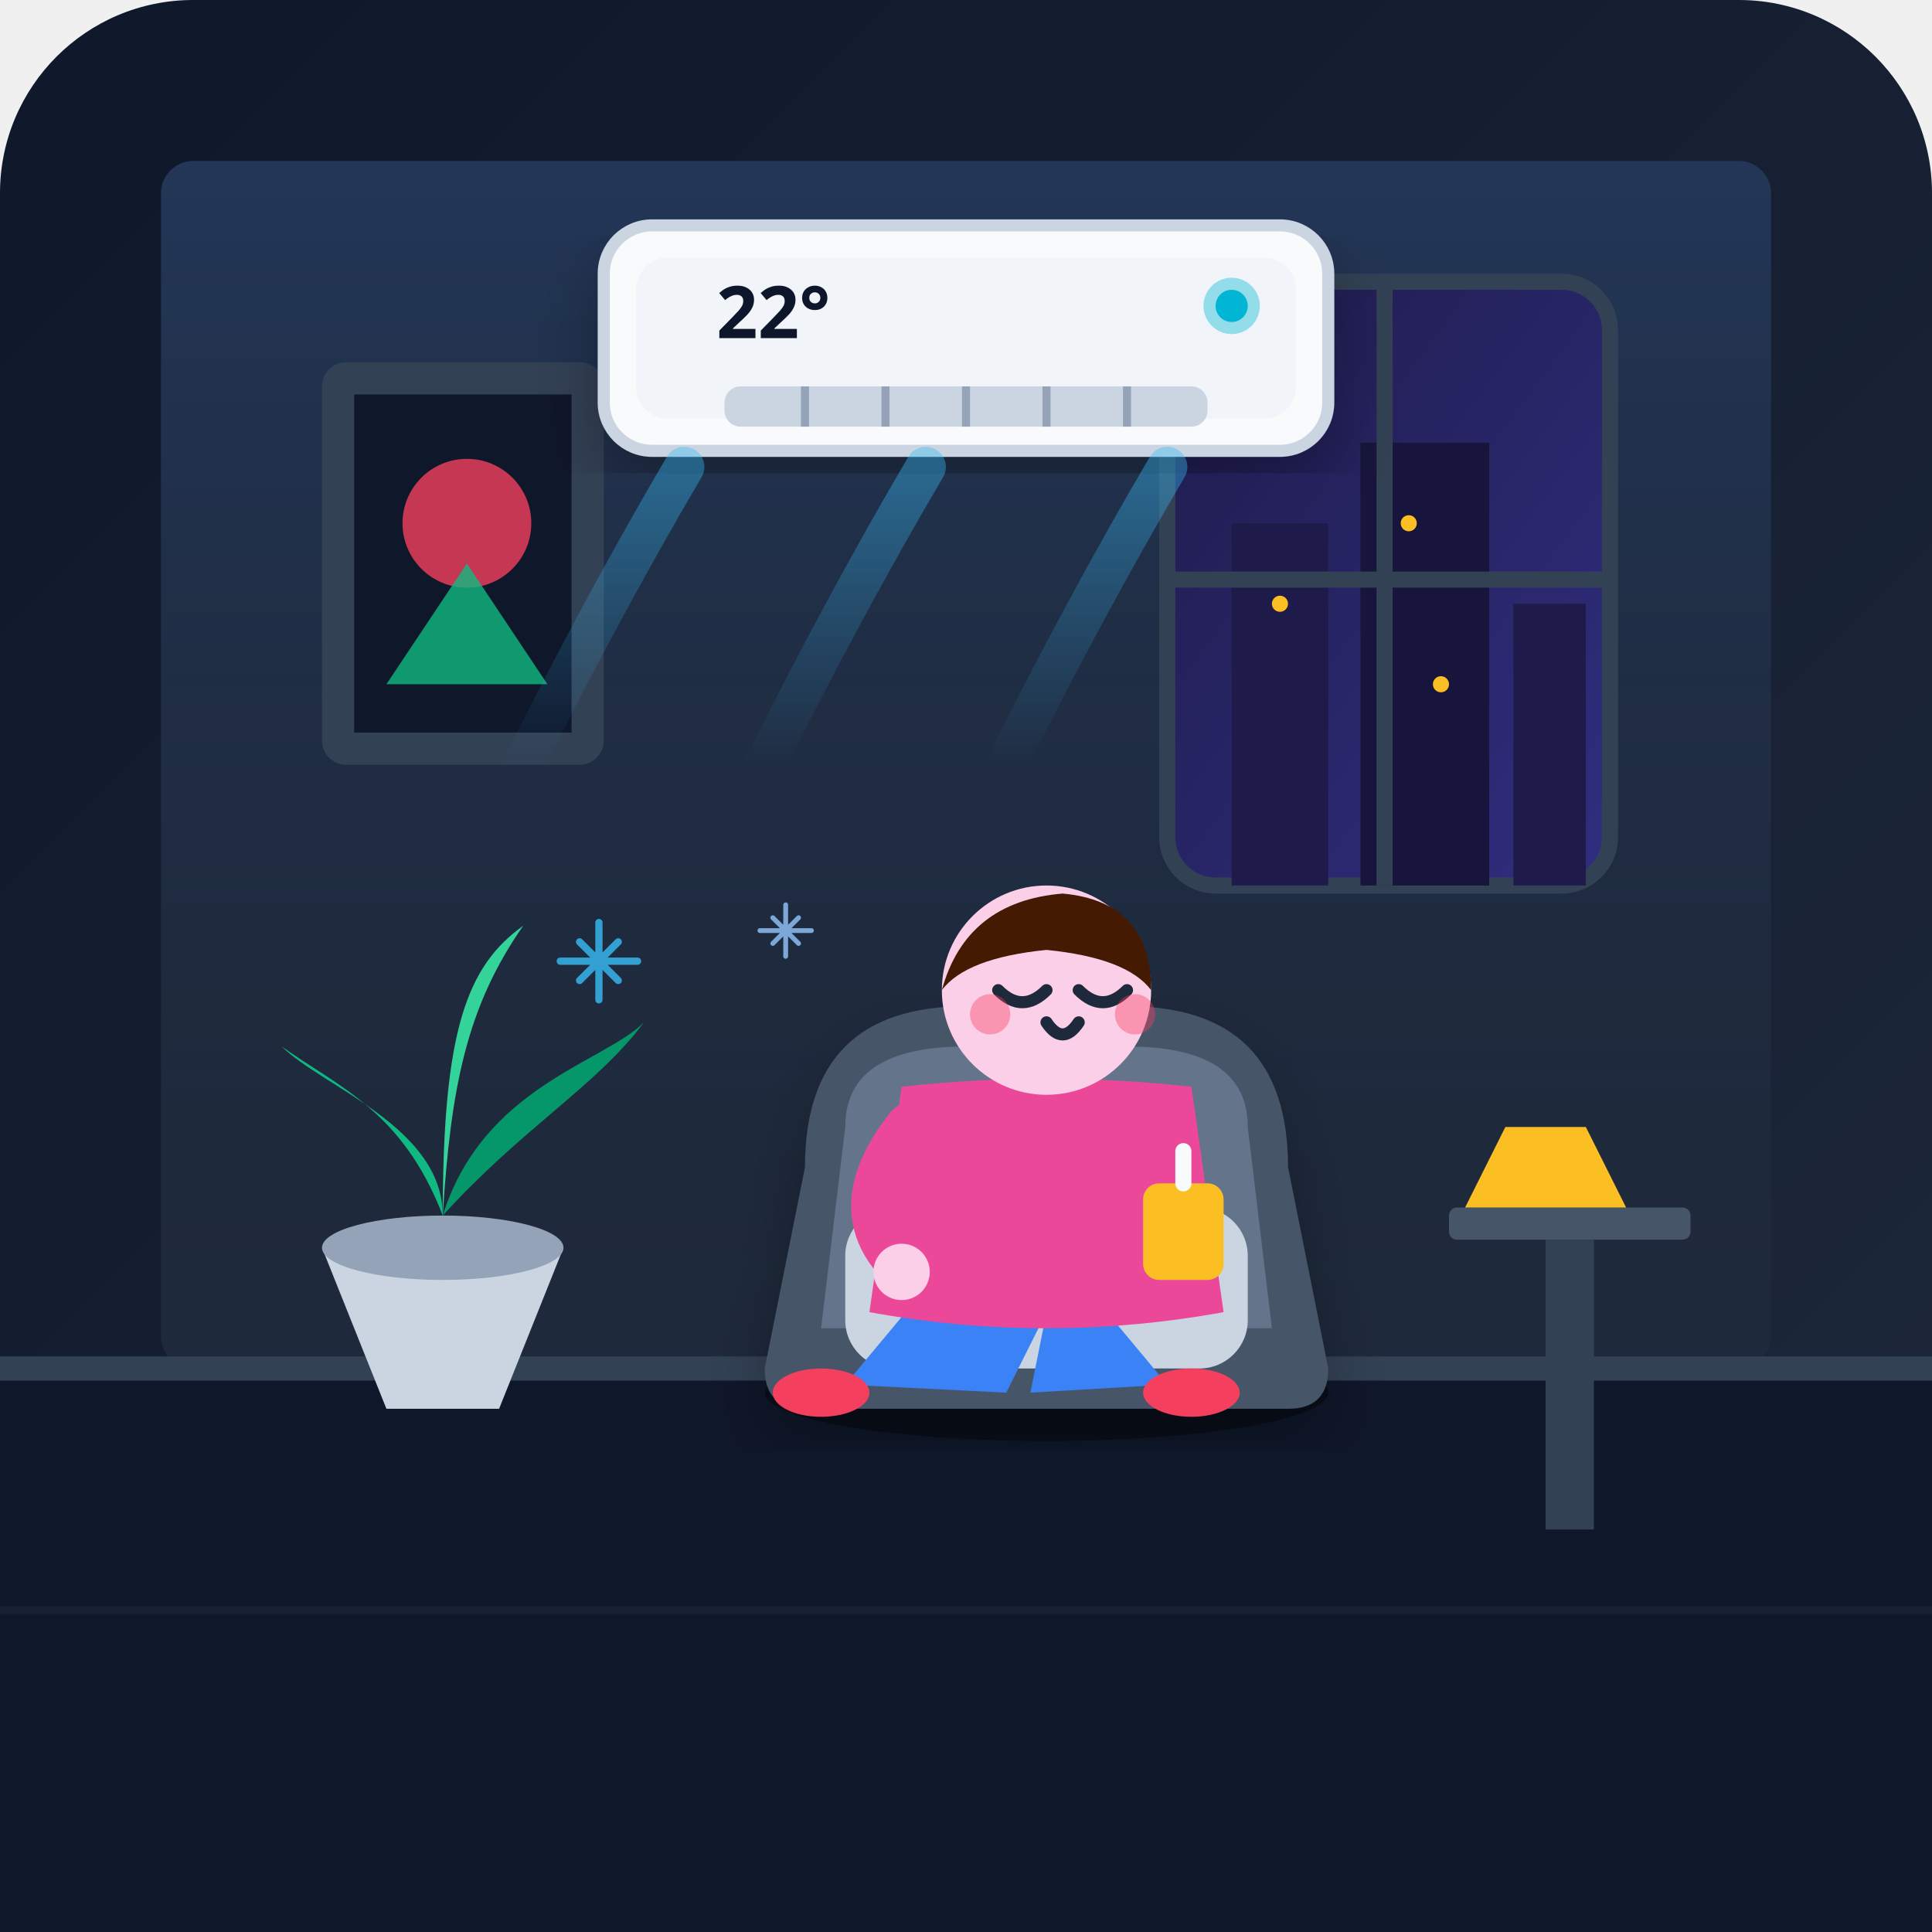
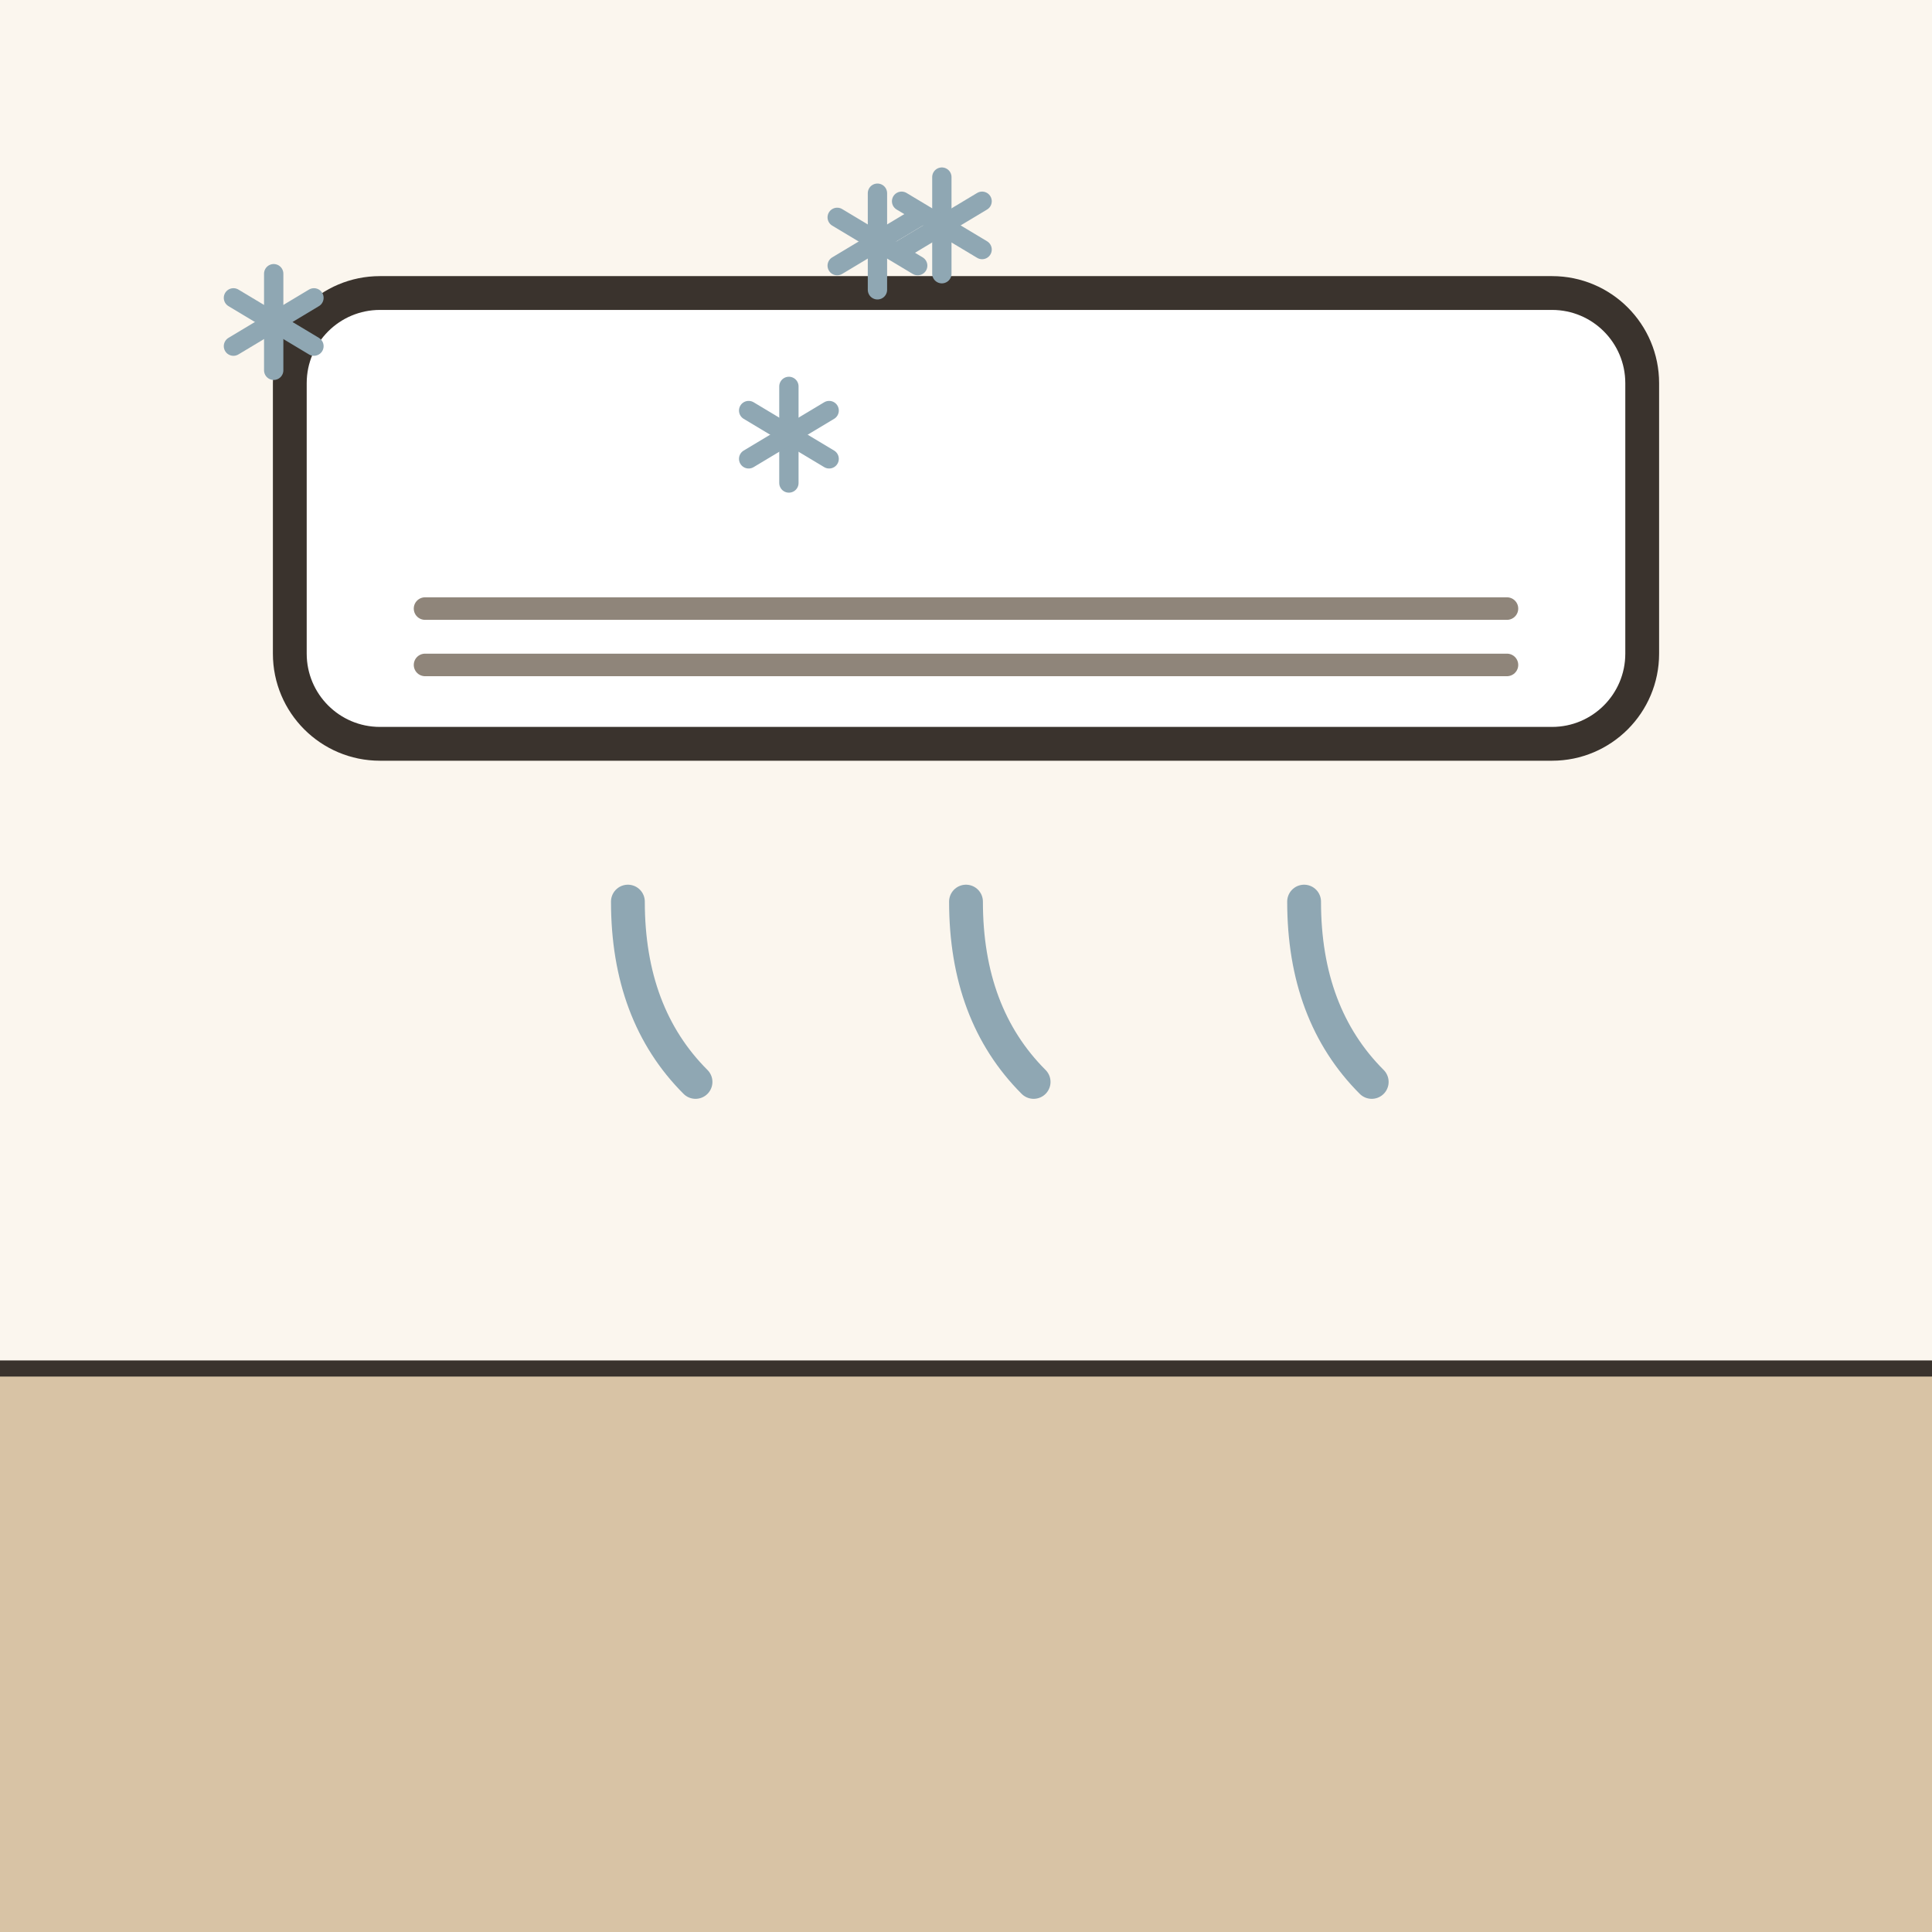
- <svg xmlns="http://www.w3.org/2000/svg" width="240" height="240" viewBox="0 0 240 240">
-   <defs>
-     <linearGradient id="bg-grad" x1="0%" y1="0%" x2="100%" y2="100%">
-       <stop offset="0%" stop-color="#0f172a" />
-       <stop offset="100%" stop-color="#1e293b" />
-     </linearGradient>
-     <linearGradient id="room-glow" x1="0%" y1="0%" x2="0%" y2="100%">
-       <stop offset="0%" stop-color="#3b82f6" stop-opacity="0.15" />
-       <stop offset="100%" stop-color="#1e293b" stop-opacity="0" />
-     </linearGradient>
-     <linearGradient id="breeze-grad" x1="0%" y1="0%" x2="0%" y2="100%">
-       <stop offset="0%" stop-color="#38bdf8" stop-opacity="0.4" />
-       <stop offset="100%" stop-color="#38bdf8" stop-opacity="0.0" />
-     </linearGradient>
-     <linearGradient id="window-grad" x1="0%" y1="0%" x2="100%" y2="100%">
-       <stop offset="0%" stop-color="#1e1b4b" />
-       <stop offset="100%" stop-color="#312e81" />
-     </linearGradient>
-     <filter id="shadow" x="-10%" y="-10%" width="120%" height="120%">
-       <feDropShadow dx="0" dy="4" stdDeviation="4" flood-color="#000000" flood-opacity="0.3" />
-     </filter>
-   </defs>
-   <rect width="240" height="240" rx="24" fill="url(#bg-grad)" />
-   <rect x="20" y="20" width="200" height="150" fill="#1e293b" rx="4" />
-   <rect x="20" y="20" width="200" height="150" fill="url(#room-glow)" rx="4" />
-   <g transform="translate(145, 35)">
-     <rect width="55" height="75" rx="6" fill="url(#window-grad)" stroke="#334155" stroke-width="2" />
-     <rect x="8" y="30" width="12" height="45" fill="#1e1b4b" />
-     <rect x="24" y="20" width="16" height="55" fill="#17153b" />
-     <rect x="43" y="40" width="9" height="35" fill="#1e1b4b" />
-     <line x1="27" y1="0" x2="27" y2="75" stroke="#334155" stroke-width="2" />
-     <line x1="0" y1="37" x2="55" y2="37" stroke="#334155" stroke-width="2" />
-     <circle cx="14" cy="40" r="1" fill="#fbbf24" />
-     <circle cx="30" cy="30" r="1" fill="#fbbf24" />
-     <circle cx="34" cy="50" r="1" fill="#fbbf24" />
+ <svg xmlns="http://www.w3.org/2000/svg" viewBox="0 0 240 240" data-style="editorial">
+   <rect width="240" height="240" fill="#F4EDE2" />
+   <rect x="0" y="0" width="240" height="170" rx="0" fill="#FBF6EE" />
+   <rect x="0" y="170" width="240" height="70" rx="0" fill="#D8C3A5" />
+   <path d="M0 170L240 170" stroke="#3A332D" stroke-width="2" stroke-linecap="round" fill="none" />
+   <g transform="translate(120 70) scale(1.4 1.4)">
+     <rect x="-60" y="-24" width="120" height="40" rx="8" fill="#FFFFFF" stroke="#3A332D" stroke-width="3" stroke-linecap="round" stroke-linejoin="round" />
+     <path d="M-48 4L48 4" stroke="#8F857A" stroke-width="2" stroke-linecap="round" fill="none" />
+     <path d="M-48 9L48 9" stroke="#8F857A" stroke-width="2" stroke-linecap="round" fill="none" />
+     <path d="M-30 30q0 10 6 16M0 30q0 10 6 16M30 30q0 10 6 16" fill="none" stroke="#8FA7B3" stroke-width="3" stroke-linecap="round" stroke-linejoin="round" />
  </g>
-   <rect x="40" y="45" width="35" height="50" rx="3" fill="#334155" />
-   <rect x="44" y="49" width="27" height="42" fill="#0f172a" />
-   <circle cx="58" cy="65" r="8" fill="#f43f5e" opacity="0.8" />
-   <path d="M48 85 L58 70 L68 85 Z" fill="#10b981" opacity="0.8" />
-   <g id="air-conditioner" filter="url(#shadow)" transform="translate(75, 28)">
-     <rect x="0" y="0" width="90" height="28" rx="6" fill="#f8fafc" stroke="#cbd5e1" stroke-width="1.5" />
-     <rect x="4" y="4" width="82" height="20" rx="4" fill="#f1f5f9" />
-     <rect x="15" y="20" width="60" height="5" rx="2" fill="#cbd5e1" />
-     <line x1="25" y1="20" x2="25" y2="25" stroke="#94a3b8" stroke-width="1" />
-     <line x1="35" y1="20" x2="35" y2="25" stroke="#94a3b8" stroke-width="1" />
-     <line x1="45" y1="20" x2="45" y2="25" stroke="#94a3b8" stroke-width="1" />
-     <line x1="55" y1="20" x2="55" y2="25" stroke="#94a3b8" stroke-width="1" />
-     <line x1="65" y1="20" x2="65" y2="25" stroke="#94a3b8" stroke-width="1" />
-     <circle cx="78" cy="10" r="2" fill="#06b6d4" />
-     <circle cx="78" cy="10" r="3.5" fill="#06b6d4" opacity="0.4" />
-     <text x="14" y="14" font-family="sans-serif" font-weight="bold" font-size="9" fill="#0f172a">22°</text>
+   <g transform="translate(98 54)">
+     <path d="M0 -6L0 6" stroke="#8FA7B3" stroke-width="2.4" stroke-linecap="round" fill="none" />
+     <path d="M-5 -3L5 3" stroke="#8FA7B3" stroke-width="2.4" stroke-linecap="round" fill="none" />
+     <path d="M-5 3L5 -3" stroke="#8FA7B3" stroke-width="2.4" stroke-linecap="round" fill="none" />
  </g>
-   <path d="M 85 58 Q 75 75 65 95" stroke="url(#breeze-grad)" stroke-width="5" stroke-linecap="round" fill="none" />
-   <path d="M 115 58 Q 105 75 95 95" stroke="url(#breeze-grad)" stroke-width="5" stroke-linecap="round" fill="none" />
-   <path d="M 145 58 Q 135 75 125 95" stroke="url(#breeze-grad)" stroke-width="5" stroke-linecap="round" fill="none" />
-   <g stroke="#38bdf8" stroke-width="1.5" stroke-linecap="round" opacity="0.8">
-     <path d="M 60 105 L 68 113 M 68 105 L 60 113 M 64 101 L 64 117 M 56 109 L 72 109" transform="scale(0.6) translate(60, 90)" />
-     <path d="M 60 105 L 68 113 M 68 105 L 60 113 M 64 101 L 64 117 M 56 109 L 72 109" transform="scale(0.4) translate(180, 180)" stroke="#93c5fd" />
+   <g transform="translate(117 28)">
+     <path d="M0 -6L0 6" stroke="#8FA7B3" stroke-width="2.4" stroke-linecap="round" fill="none" />
+     <path d="M-5 -3L5 3" stroke="#8FA7B3" stroke-width="2.4" stroke-linecap="round" fill="none" />
+     <path d="M-5 3L5 -3" stroke="#8FA7B3" stroke-width="2.4" stroke-linecap="round" fill="none" />
  </g>
-   <rect x="0" y="170" width="240" height="70" fill="#0f172a" />
-   <line x1="0" y1="170" x2="240" y2="170" stroke="#334155" stroke-width="3" />
-   <line x1="0" y1="200" x2="240" y2="200" stroke="#172033" stroke-width="1" />
-   <g transform="translate(30, 130)">
-     <path d="M 10 25 L 18 45 L 32 45 L 40 25 Z" fill="#cbd5e1" />
-     <ellipse cx="25" cy="25" rx="15" ry="4" fill="#94a3b8" />
-     <path d="M 25 21 C 25 10, 10 5, 5 0 C 12 5, 20 8, 25 21 Z" fill="#10b981" />
-     <path d="M 25 21 C 30 5, 45 2, 50 -3 C 44 5, 35 10, 25 21 Z" fill="#059669" />
-     <path d="M 25 21 C 25 -2, 28 -10, 35 -15 C 28 -5, 26 5, 25 21 Z" fill="#34d399" />
+   <g transform="translate(34 40)">
+     <path d="M0 -6L0 6" stroke="#8FA7B3" stroke-width="2.4" stroke-linecap="round" fill="none" />
+     <path d="M-5 -3L5 3" stroke="#8FA7B3" stroke-width="2.4" stroke-linecap="round" fill="none" />
+     <path d="M-5 3L5 -3" stroke="#8FA7B3" stroke-width="2.4" stroke-linecap="round" fill="none" />
  </g>
-   <g id="character" transform="translate(90, 115)">
-     <ellipse cx="40" cy="58" rx="35" ry="6" fill="#000000" opacity="0.4" />
-     <path d="M 10 30 Q 10 10 30 10 L 50 10 Q 70 10 70 30 L 75 55 Q 75 60 70 60 L 10 60 Q 5 60 5 55 Z" fill="#475569" filter="url(#shadow)" />
-     <path d="M 15 25 Q 15 15 30 15 L 50 15 Q 65 15 65 25 L 68 50 L 12 50 Z" fill="#64748b" />
-     <rect x="15" y="35" width="50" height="20" rx="6" fill="#cbd5e1" />
-     <path d="M 25 45 L 15 57 L 35 58 L 40 48 Z" fill="#3b82f6" />
-     <path d="M 45 45 L 55 57 L 38 58 L 40 48 Z" fill="#3b82f6" />
-     <ellipse cx="12" cy="58" rx="6" ry="3" fill="#f43f5e" />
-     <ellipse cx="58" cy="58" rx="6" ry="3" fill="#f43f5e" />
-     <path d="M 22 20 Q 40 18 58 20 L 62 48 Q 40 52 18 48 Z" fill="#ec4899" />
-     <circle cx="40" cy="8" r="13" fill="#fbcfe8" />
-     <path d="M 27 8 Q 30 -3 42 -4 Q 53 -3 53 8 Q 50 4 40 3 Q 30 4 27 8 Z" fill="#451a03" />
-     <path d="M 34 8 Q 37 11 40 8" stroke="#1e293b" stroke-width="1.5" fill="none" stroke-linecap="round" />
-     <path d="M 44 8 Q 47 11 50 8" stroke="#1e293b" stroke-width="1.5" fill="none" stroke-linecap="round" />
-     <path d="M 40 12 Q 42 15 44 12" stroke="#1e293b" stroke-width="1.5" fill="none" stroke-linecap="round" />
-     <circle cx="33" cy="11" r="2.5" fill="#f43f5e" opacity="0.4" />
-     <circle cx="51" cy="11" r="2.5" fill="#f43f5e" opacity="0.4" />
-     <path d="M 23 25 Q 15 35 22 42" stroke="#ec4899" stroke-width="6" stroke-linecap="round" fill="none" />
-     <circle cx="22" cy="43" r="3.5" fill="#fbcfe8" />
-     <rect x="52" y="32" width="10" height="12" rx="2" fill="#fbbf24" />
-     <path d="M 57 28 L 57 32" stroke="#f8fafc" stroke-width="2" stroke-linecap="round" />
-   </g>
-   <g transform="translate(180, 130)">
-     <rect x="0" y="20" width="30" height="4" rx="1" fill="#475569" />
-     <rect x="12" y="24" width="6" height="36" fill="#334155" />
-     <path d="M 7 10 L 17 10 L 22 20 L 2 20 Z" fill="#fbbf24" />
-     <line x1="12" y1="20" x2="12" y2="24" fill="#334155" />
+   <g transform="translate(109 30)">
+     <path d="M0 -6L0 6" stroke="#8FA7B3" stroke-width="2.4" stroke-linecap="round" fill="none" />
+     <path d="M-5 -3L5 3" stroke="#8FA7B3" stroke-width="2.4" stroke-linecap="round" fill="none" />
+     <path d="M-5 3L5 -3" stroke="#8FA7B3" stroke-width="2.4" stroke-linecap="round" fill="none" />
  </g>
</svg>
